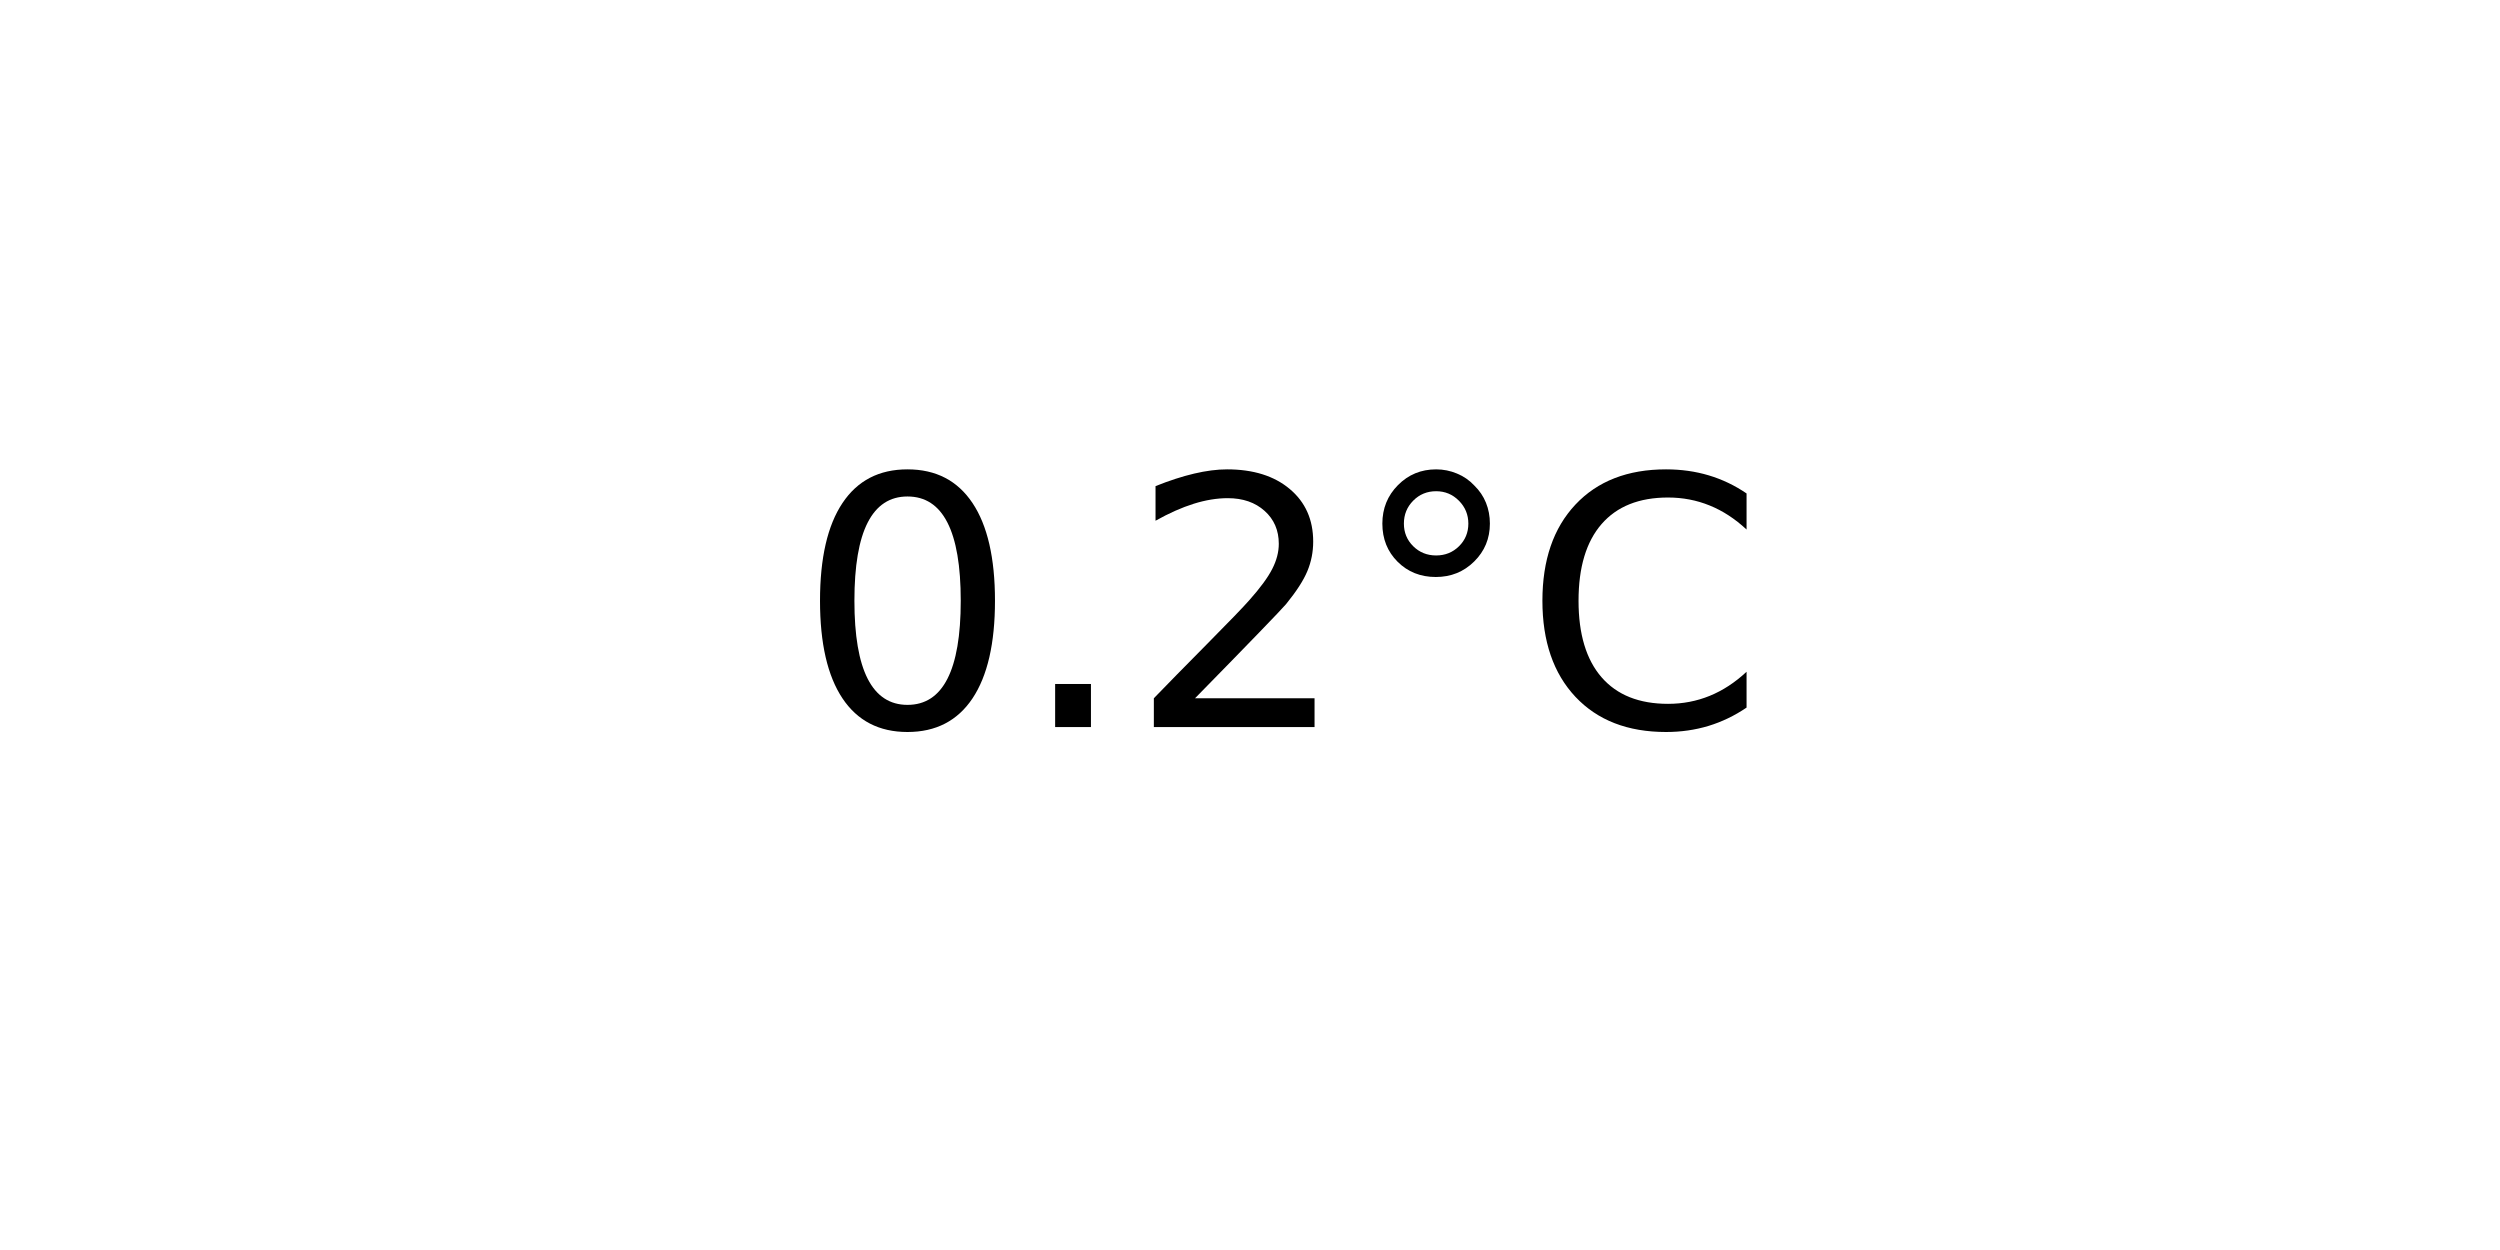
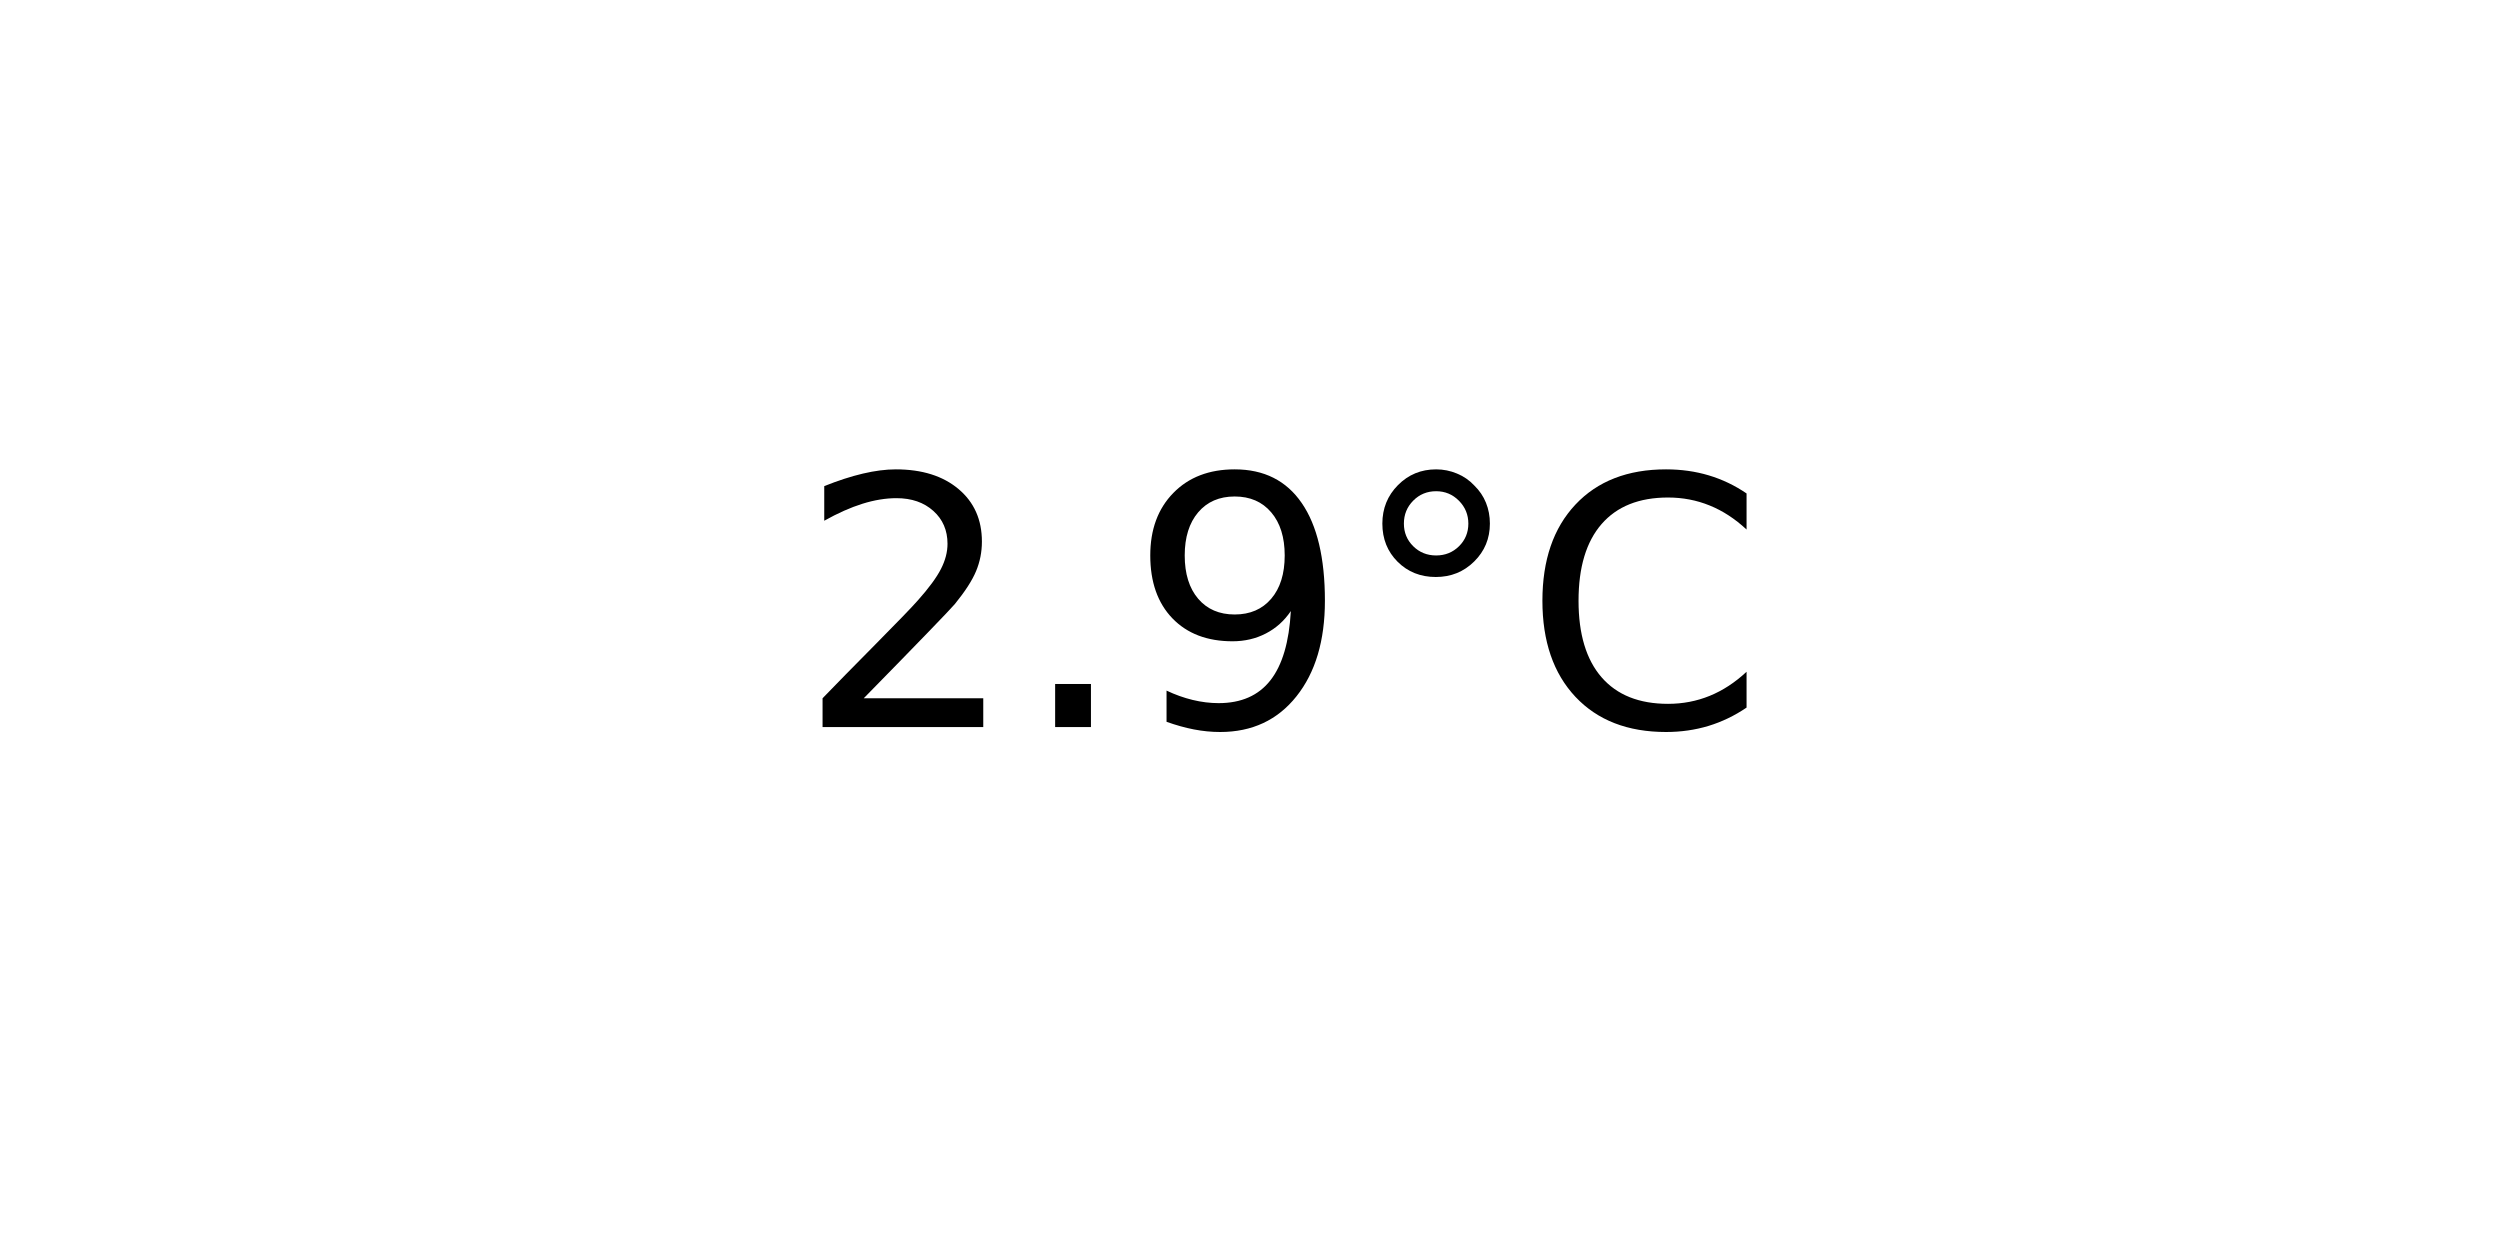
<svg xmlns="http://www.w3.org/2000/svg" xmlns:xlink="http://www.w3.org/1999/xlink" width="72pt" height="36pt" viewBox="0 0 72 36" version="1.1">
  <defs>
    <style type="text/css">*{stroke-linejoin: round; stroke-linecap: butt}</style>
  </defs>
  <g id="figure_1">
    <g id="axes_1">
      <g id="text_1">
        <g transform="translate(22.95703 20.93937) scale(0.1 -0.1)">
          <defs>
-             <path id="DejaVuSans-30" d="M 2034 4250  Q 1547 4250 1301 3770  Q 1056 3291 1056 2328  Q 1056 1369 1301 889  Q 1547 409 2034 409  Q 2525 409 2770 889  Q 3016 1369 3016 2328  Q 3016 3291 2770 3770  Q 2525 4250 2034 4250  z M 2034 4750  Q 2819 4750 3233 4129  Q 3647 3509 3647 2328  Q 3647 1150 3233 529  Q 2819 -91 2034 -91  Q 1250 -91 836 529  Q 422 1150 422 2328  Q 422 3509 836 4129  Q 1250 4750 2034 4750  z " transform="scale(0.015625)" />
+             <path id="DejaVuSans-32" d="M 1228 531  L 3431 531  L 3431 0  L 469 0  L 469 531  Q 828 903 1448 1529  Q 2069 2156 2228 2338  Q 2531 2678 2651 2914  Q 2772 3150 2772 3378  Q 2772 3750 2511 3984  Q 2250 4219 1831 4219  Q 1534 4219 1204 4116  Q 875 4013 500 3803  L 500 4441  Q 881 4594 1212 4672  Q 1544 4750 1819 4750  Q 2544 4750 2975 4387  Q 3406 4025 3406 3419  Q 3406 3131 3298 2873  Q 3191 2616 2906 2266  Q 2828 2175 2409 1742  Q 1991 1309 1228 531  z " transform="scale(0.015625)" />
            <path id="DejaVuSans-2e" d="M 684 794  L 1344 794  L 1344 0  L 684 0  L 684 794  z " transform="scale(0.015625)" />
-             <path id="DejaVuSans-32" d="M 1228 531  L 3431 531  L 3431 0  L 469 0  L 469 531  Q 828 903 1448 1529  Q 2069 2156 2228 2338  Q 2531 2678 2651 2914  Q 2772 3150 2772 3378  Q 2772 3750 2511 3984  Q 2250 4219 1831 4219  Q 1534 4219 1204 4116  Q 875 4013 500 3803  L 500 4441  Q 881 4594 1212 4672  Q 1544 4750 1819 4750  Q 2544 4750 2975 4387  Q 3406 4025 3406 3419  Q 3406 3131 3298 2873  Q 3191 2616 2906 2266  Q 2828 2175 2409 1742  Q 1991 1309 1228 531  z " transform="scale(0.015625)" />
+             <path id="DejaVuSans-39" d="M 703 97  L 703 672  Q 941 559 1184 500  Q 1428 441 1663 441  Q 2288 441 2617 861  Q 2947 1281 2994 2138  Q 2813 1869 2534 1725  Q 2256 1581 1919 1581  Q 1219 1581 811 2004  Q 403 2428 403 3163  Q 403 3881 828 4315  Q 1253 4750 1959 4750  Q 2769 4750 3195 4129  Q 3622 3509 3622 2328  Q 3622 1225 3098 567  Q 2575 -91 1691 -91  Q 1453 -91 1209 -44  Q 966 3 703 97  z M 1959 2075  Q 2384 2075 2632 2365  Q 2881 2656 2881 3163  Q 2881 3666 2632 3958  Q 2384 4250 1959 4250  Q 1534 4250 1286 3958  Q 1038 3666 1038 3163  Q 1038 2656 1286 2365  Q 1534 2075 1959 2075  z " transform="scale(0.015625)" />
            <path id="DejaVuSans-b0" d="M 1600 4347  Q 1350 4347 1178 4173  Q 1006 4000 1006 3750  Q 1006 3503 1178 3333  Q 1350 3163 1600 3163  Q 1850 3163 2022 3333  Q 2194 3503 2194 3750  Q 2194 3997 2020 4172  Q 1847 4347 1600 4347  z M 1600 4750  Q 1800 4750 1984 4673  Q 2169 4597 2303 4453  Q 2447 4313 2519 4134  Q 2591 3956 2591 3750  Q 2591 3338 2302 3052  Q 2013 2766 1594 2766  Q 1172 2766 890 3047  Q 609 3328 609 3750  Q 609 4169 896 4459  Q 1184 4750 1600 4750  z " transform="scale(0.015625)" />
            <path id="DejaVuSans-43" d="M 4122 4306  L 4122 3641  Q 3803 3938 3442 4084  Q 3081 4231 2675 4231  Q 1875 4231 1450 3742  Q 1025 3253 1025 2328  Q 1025 1406 1450 917  Q 1875 428 2675 428  Q 3081 428 3442 575  Q 3803 722 4122 1019  L 4122 359  Q 3791 134 3420 21  Q 3050 -91 2638 -91  Q 1578 -91 968 557  Q 359 1206 359 2328  Q 359 3453 968 4101  Q 1578 4750 2638 4750  Q 3056 4750 3426 4639  Q 3797 4528 4122 4306  z " transform="scale(0.015625)" />
          </defs>
-           <use xlink:href="#DejaVuSans-30" />
+           <use xlink:href="#DejaVuSans-32" />
          <use xlink:href="#DejaVuSans-2e" x="63.623" />
-           <use xlink:href="#DejaVuSans-32" x="95.41" />
+           <use xlink:href="#DejaVuSans-39" x="95.41" />
          <use xlink:href="#DejaVuSans-b0" x="159.033" />
          <use xlink:href="#DejaVuSans-43" x="209.033" />
        </g>
      </g>
    </g>
  </g>
</svg>
